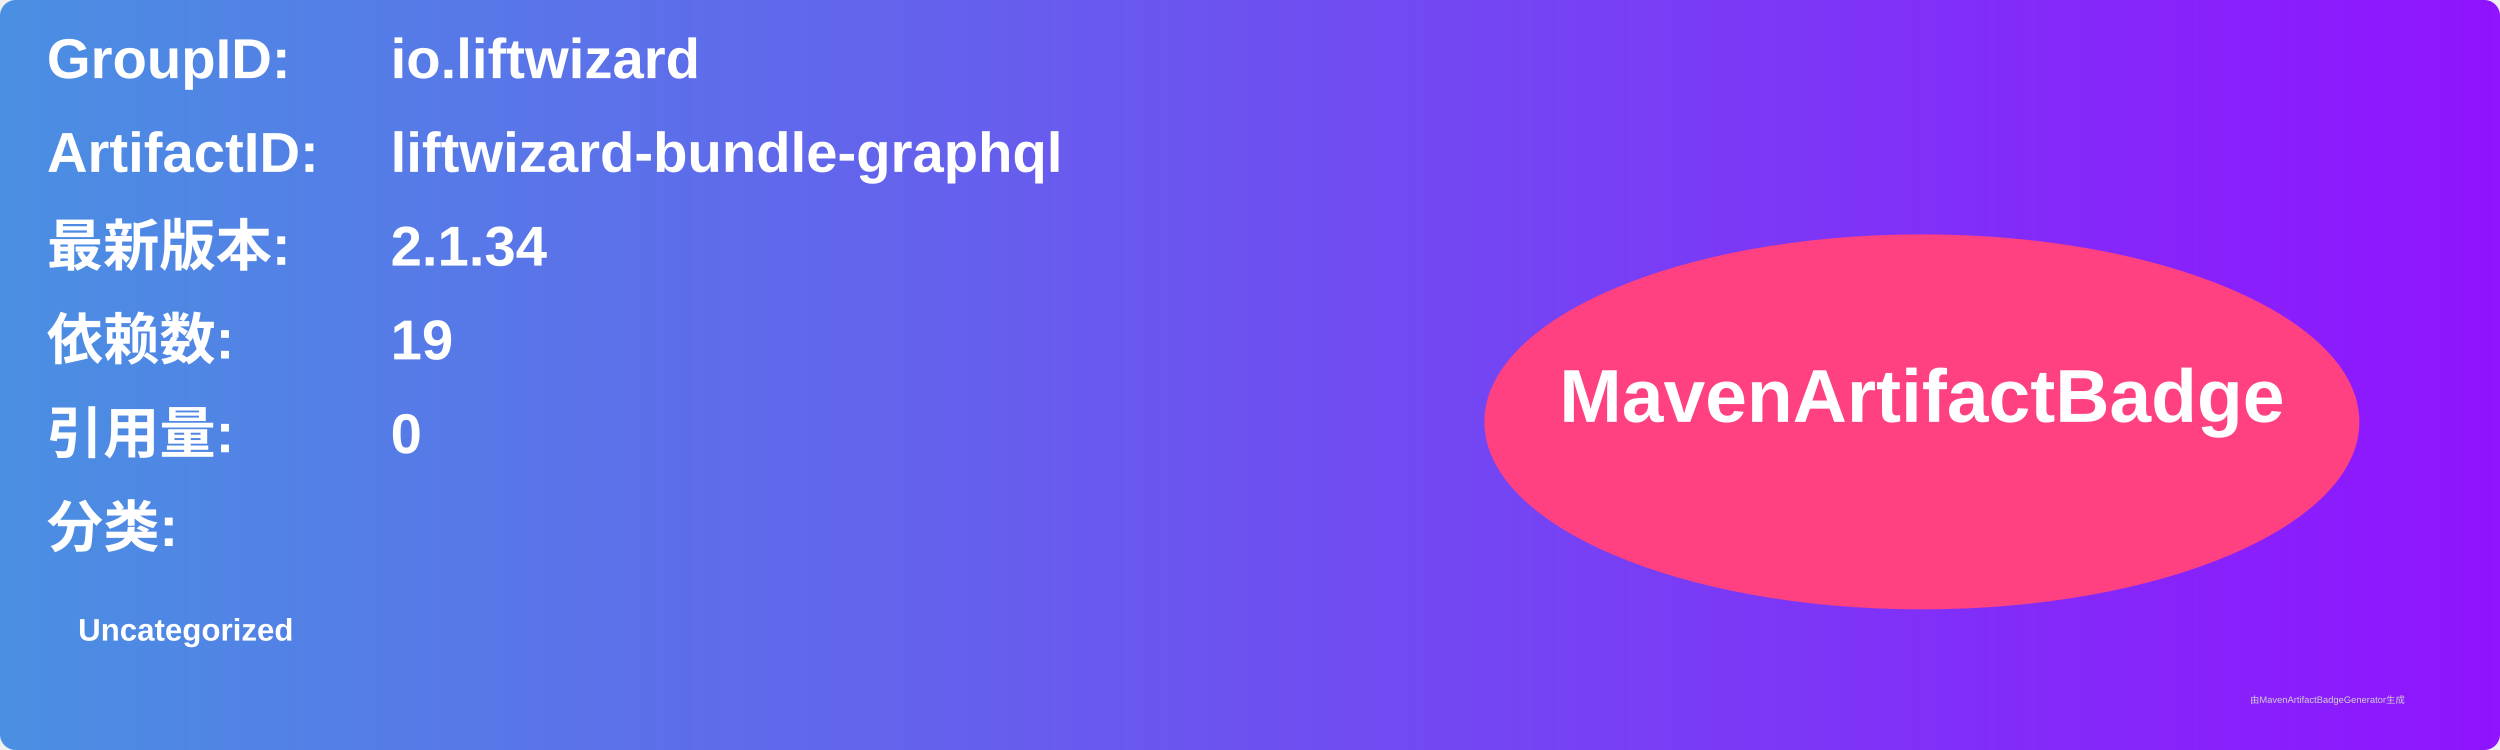
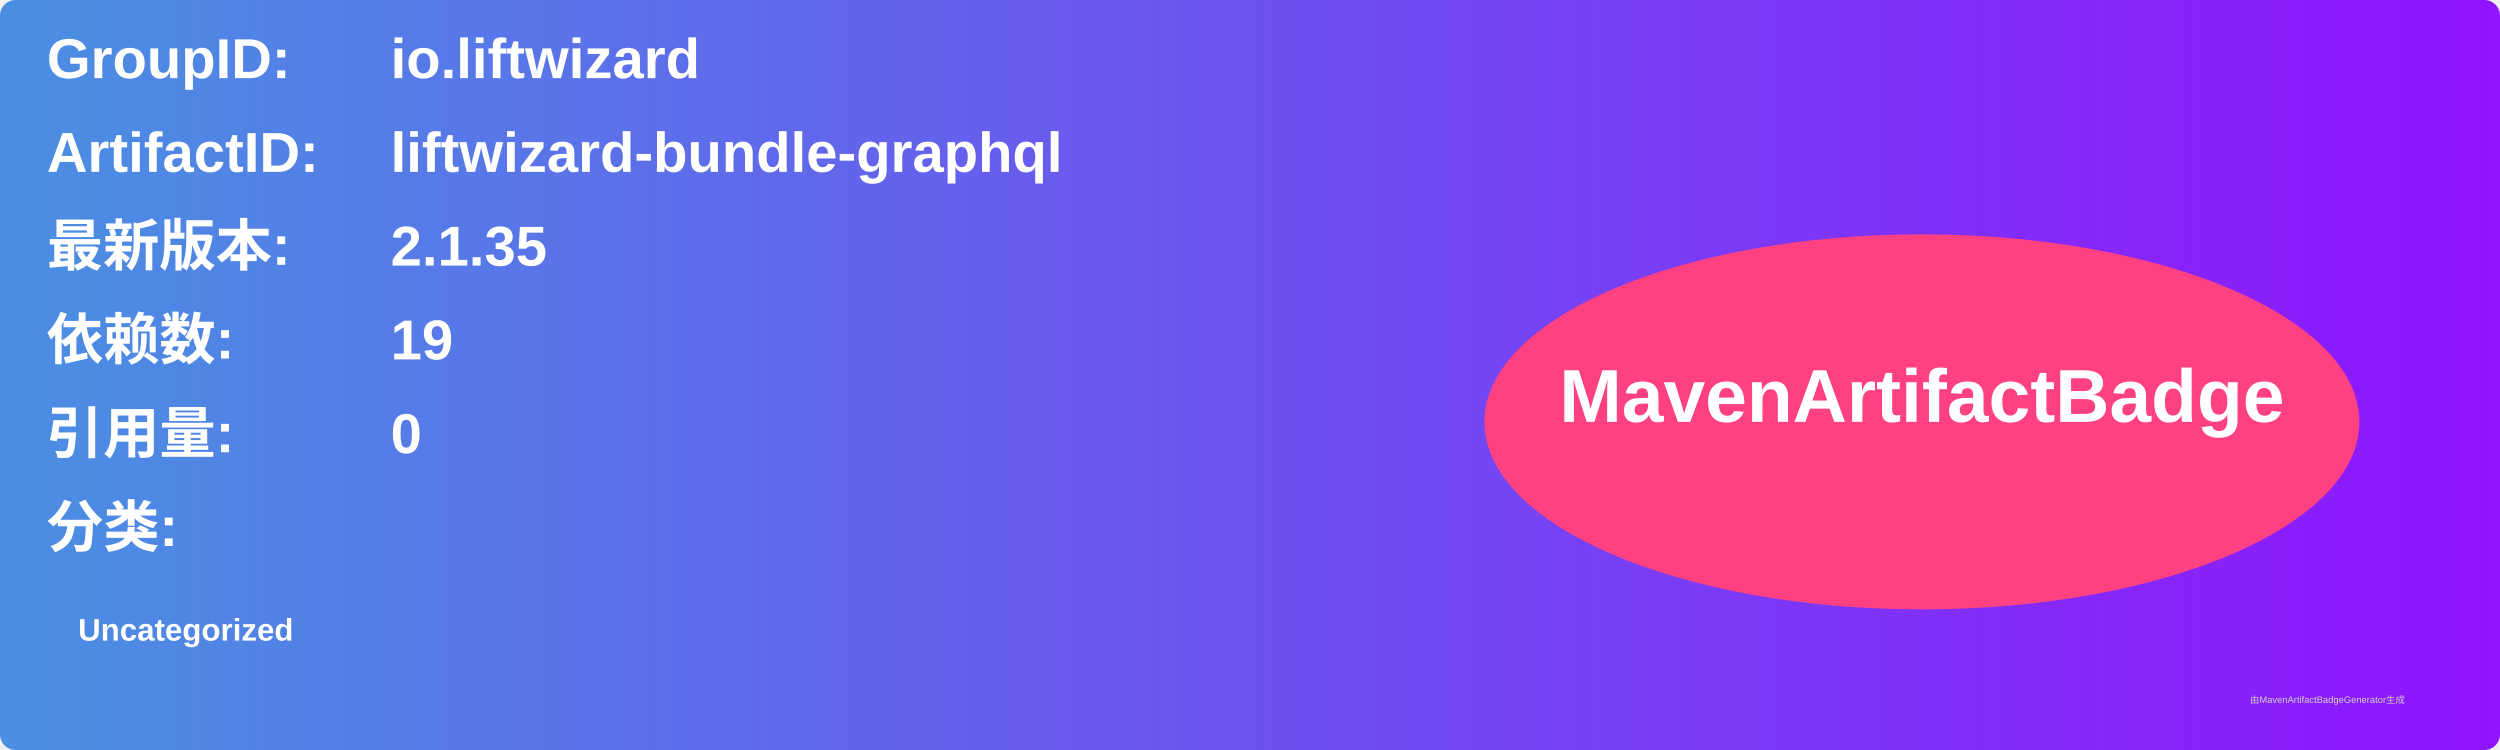
<svg xmlns="http://www.w3.org/2000/svg" width="800" height="240" viewBox="0 0 800 240">
  <linearGradient id="grad" x1="0%" y1="0%" x2="100%" y2="0%">
    <stop offset="0%" stop-color="#4a90e2" />
    <stop offset="100%" stop-color="#9013fe" />
  </linearGradient>
  <rect width="100%" height="100%" rx="5" ry="5" fill="url(#grad)" />
  <g transform="translate(15, 15)">
    <text x="0" y="10" font-family="Arial" font-size="18" fill="white" font-weight="bold" width="260">GroupID:</text>
    <text x="110" y="10" font-family="Arial" font-size="18" fill="white" font-weight="bold" width="460">io.liftwizard</text>
    <text x="0" y="40" font-family="Arial" font-size="18" fill="white" font-weight="bold" width="260">ArtifactID:</text>
    <text x="110" y="40" font-family="Arial" font-size="18" fill="white" font-weight="bold" width="460">liftwizard-bundle-graphql</text>
    <text x="0" y="70" font-family="Arial" font-size="18" fill="white" font-weight="bold">最新版本:</text>
    <text x="110" y="70" font-family="Arial" font-size="18" fill="white" font-weight="bold">
-       <tspan font-weight="bold">2.1.34</tspan>
+       <tspan font-weight="bold">2.1.35</tspan>
    </text>
    <text x="0" y="100" font-family="Arial" font-size="18" fill="white" font-weight="bold">依赖数: </text>
    <text x="110" y="100" font-family="Arial" font-size="18" fill="white">
      <tspan font-weight="bold">19</tspan>
    </text>
    <text x="0" y="130" font-family="Arial" font-size="18" fill="white" font-weight="bold">引用量: </text>
    <text x="110" y="130" font-family="Arial" font-size="18" fill="white">
      <tspan font-weight="bold">0</tspan>
    </text>
    <text x="0" y="160" font-family="Arial" font-size="18" fill="white" font-weight="bold">分类:</text>
    <text x="10" y="190" font-family="Arial" font-size="10" fill="white">
      <tspan font-weight="bold">Uncategorized</tspan>
    </text>
    <ellipse cx="600" cy="120" rx="140" ry="60" fill="#ff4081" />
    <text x="600" y="120" text-anchor="middle" font-family="Arial" font-size="24" fill="white" font-weight="bold">MavenArtifactBadge</text>
  </g>
  <text x="720" y="225" font-family="Arial" font-size="3" fill="#d0d0d0">由MavenArtifactBadgeGenerator生成</text>
</svg>
